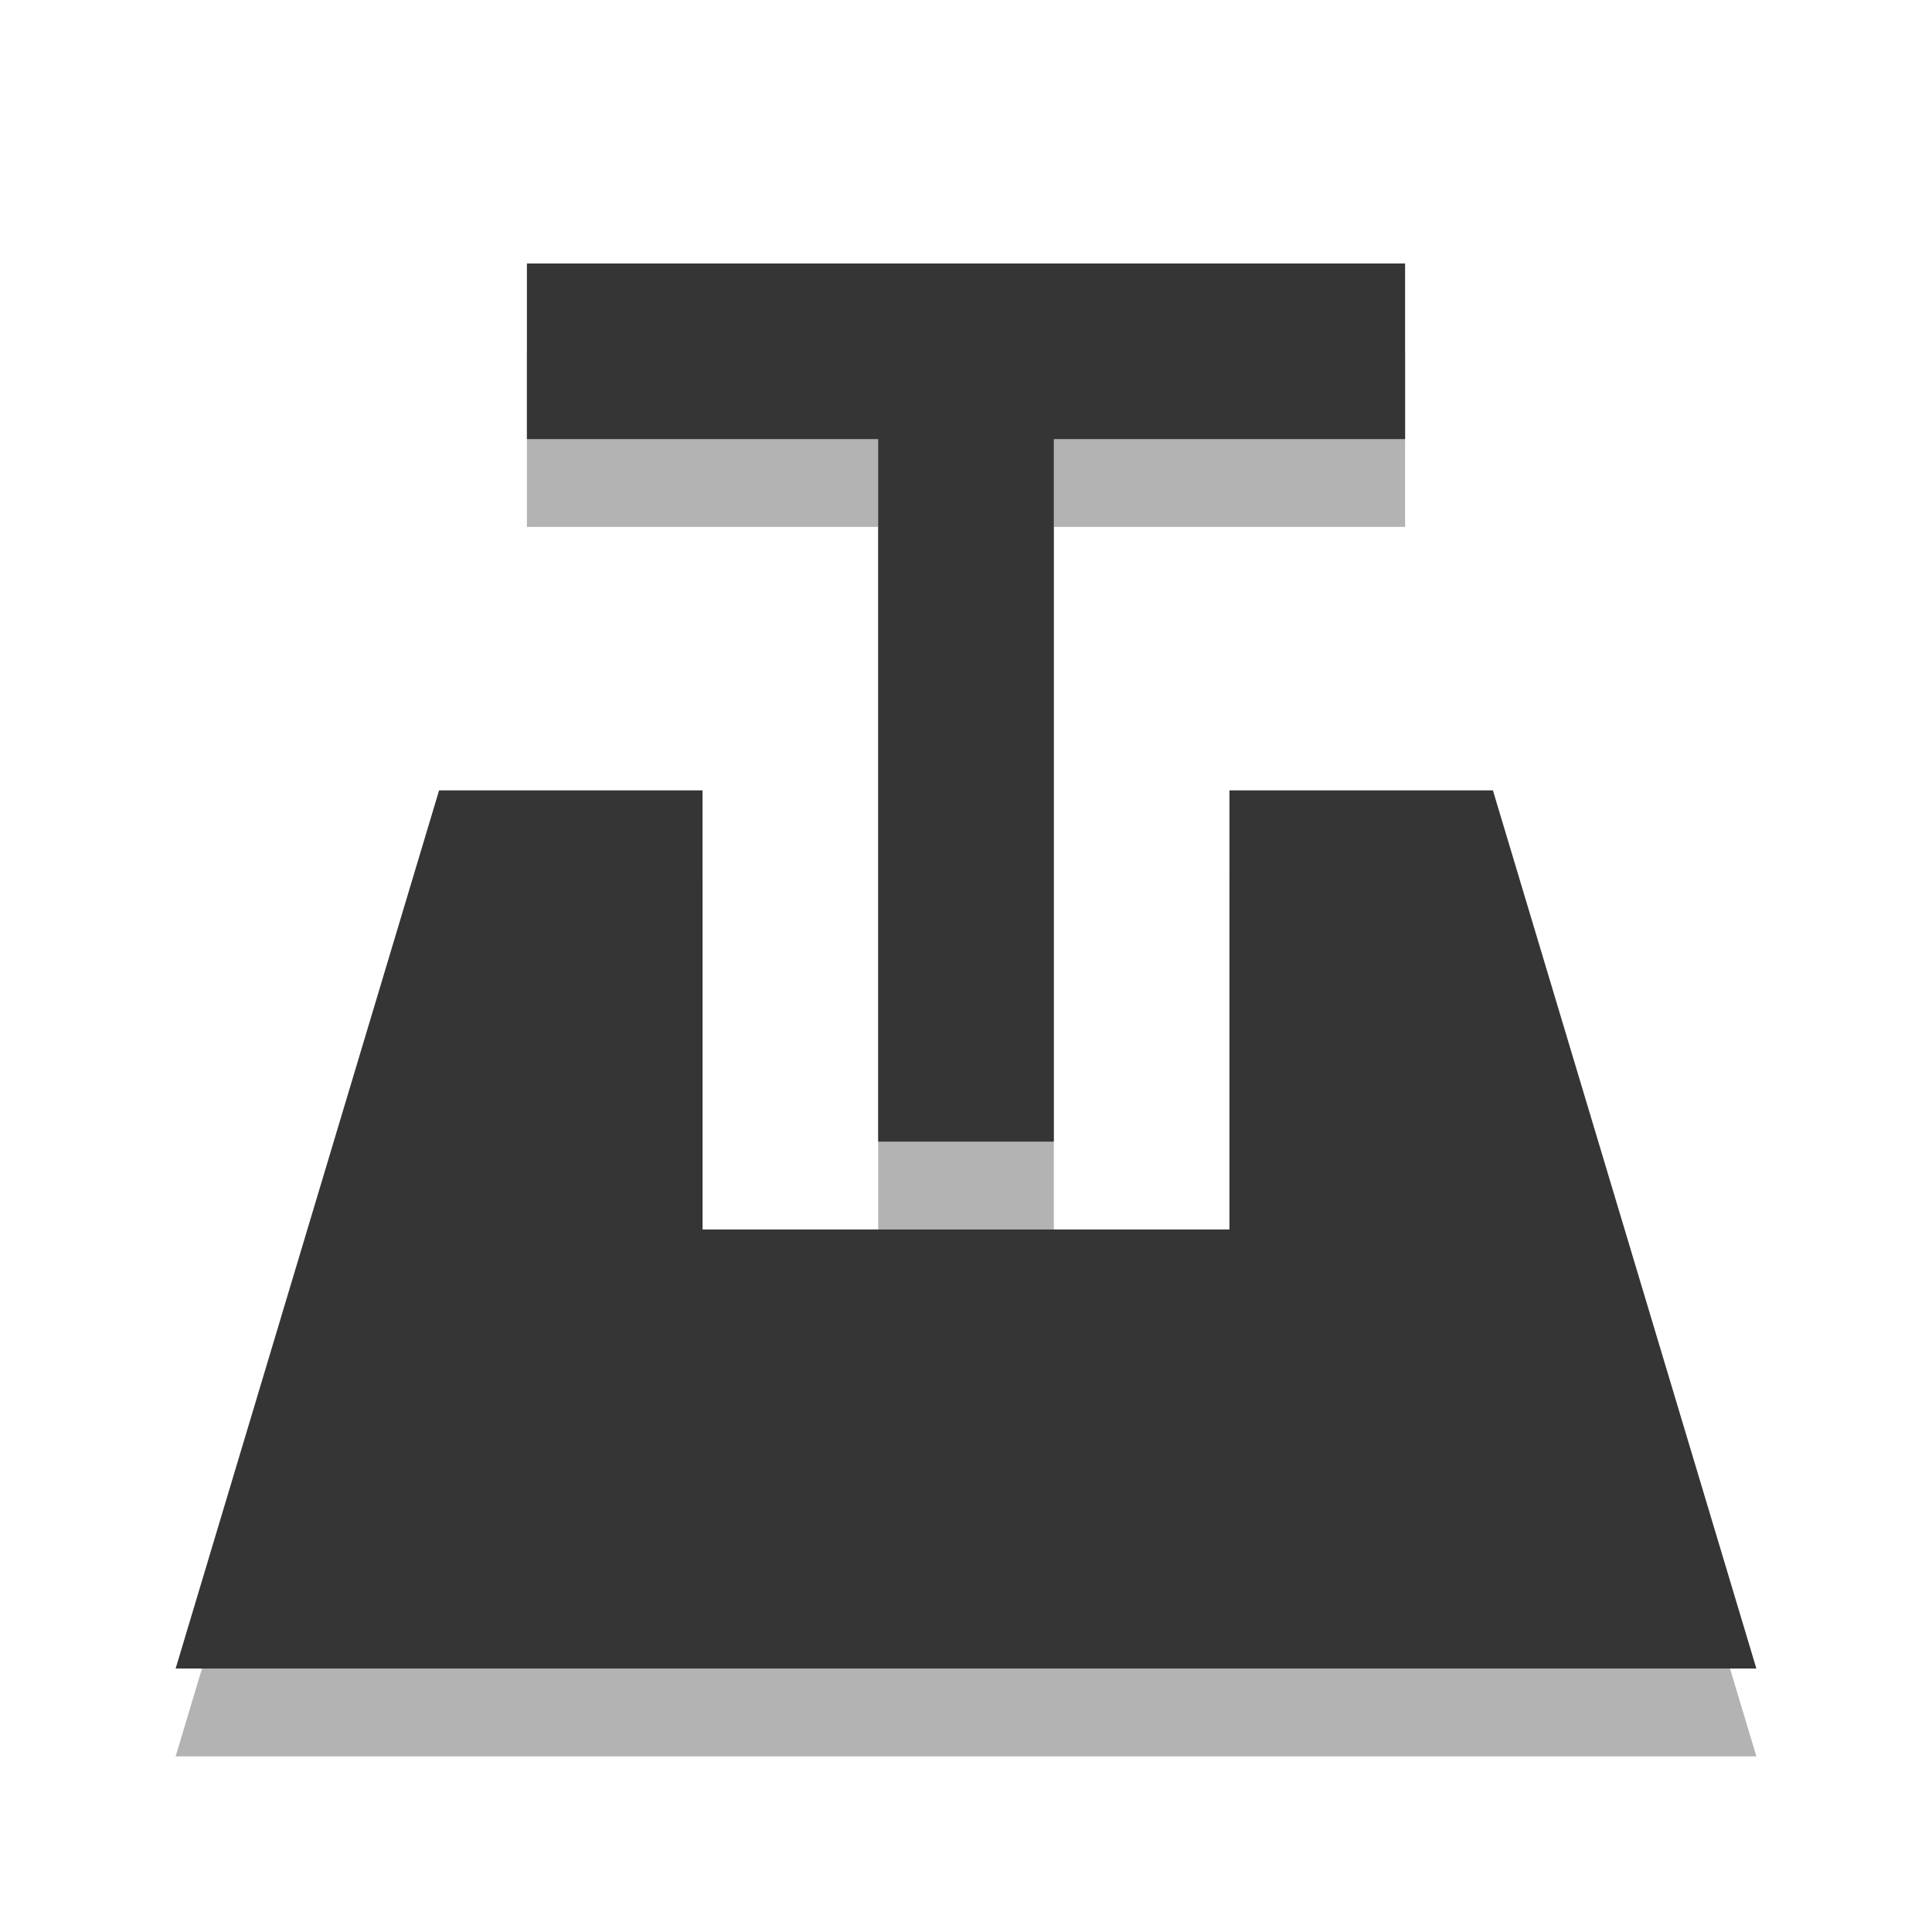
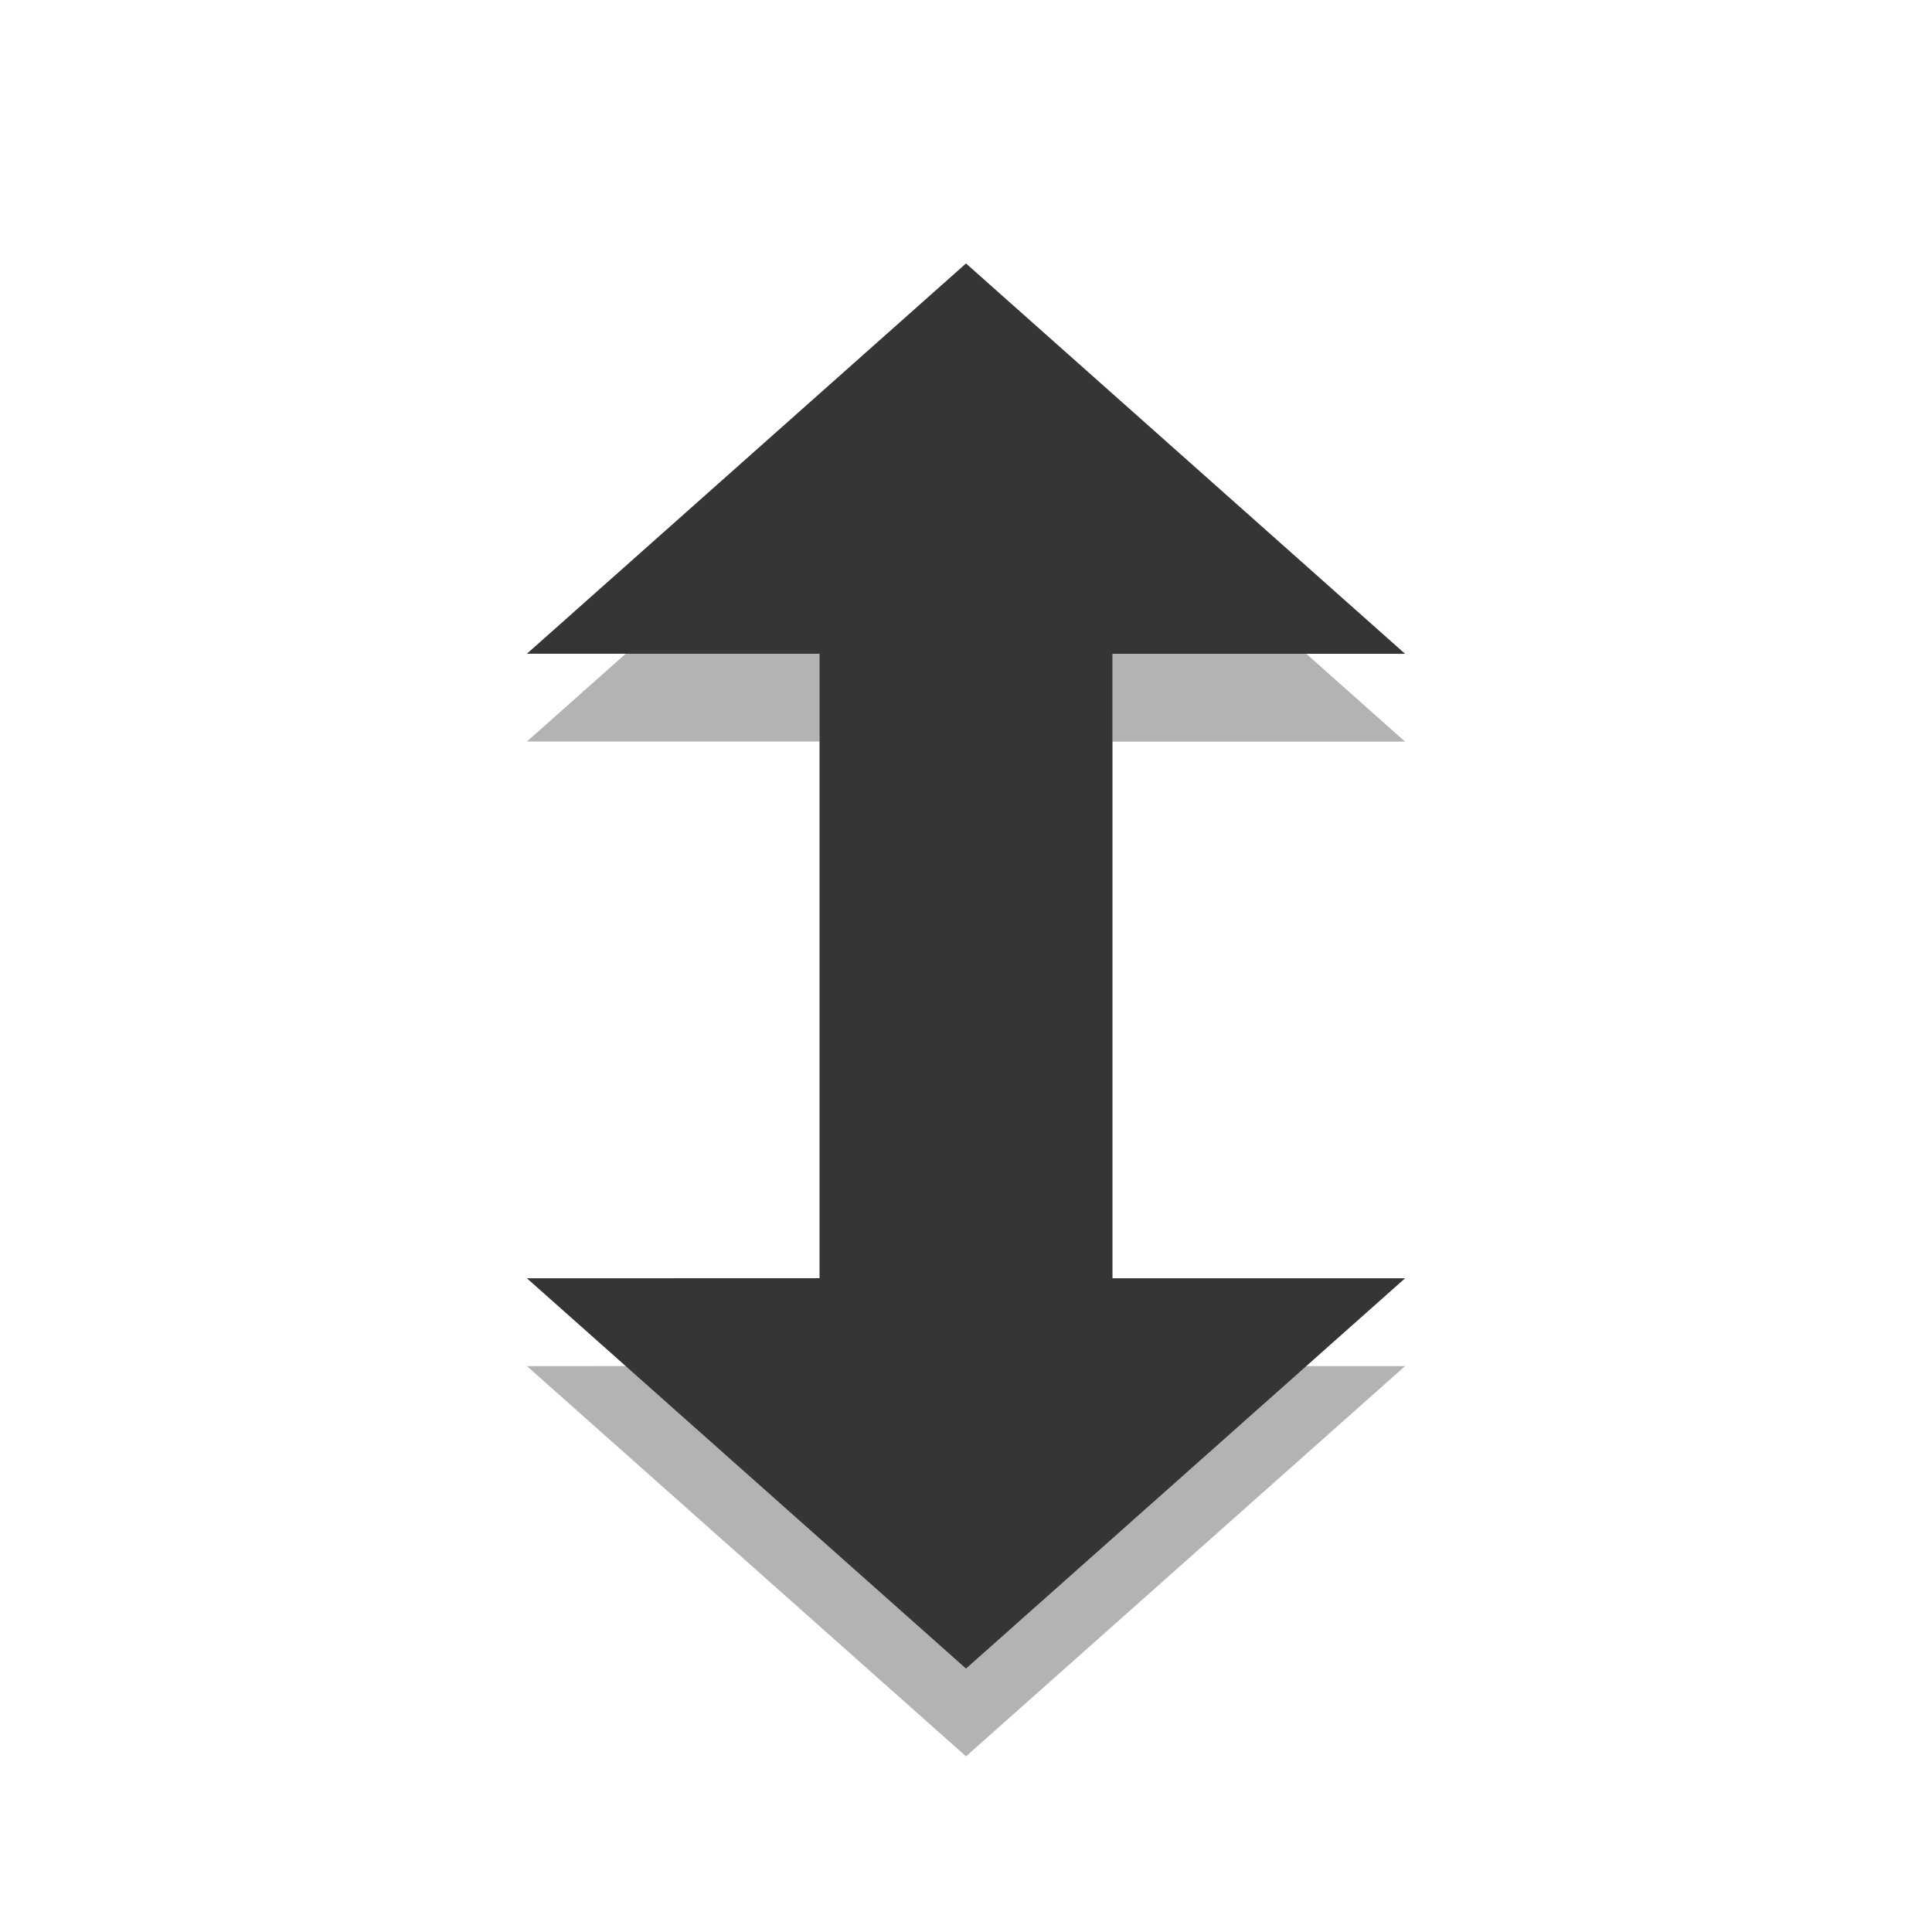
- <svg xmlns="http://www.w3.org/2000/svg" width="22" viewBox="0 0 22 22" height="22" id="svg2" version="1.1">
-   <defs id="defs4" />
-   <path style="fill:#000000;fill-opacity:1;stroke:none;opacity:0.3" d="m 6,4 0,2 4,0 0,8 2,0 0,-8 4,0 0,-2 z m -1,6 -3,10 18,0 -3,-10 -3,0 0,5 -6,0 0,-5 z" id="path3760" />
-   <path id="path2996" d="m 6,3 0,2 4,0 0,8 2,0 0,-8 4,0 0,-2 z M 5,9 2,19 20,19 17,9 14,9 14,14 8,14 8,9 z" style="opacity:1;fill:#353535;fill-opacity:1;stroke:none" />
+ <svg xmlns="http://www.w3.org/2000/svg" width="22" viewBox="0 0 22 22" height="22">
+   <defs />
+   <path style="opacity:.3" d="m 11,4 -5,4.444 3.333,0 0,7.111 L 6,15.556 11,20 l 5,-4.444 -3.333,0 0,-7.111 3.333,0 z" />
+   <path style="fill:#353535" d="m 11,3 -5,4.444 3.333,0 0,7.111 L 6,14.556 11,19 l 5,-4.444 -3.333,0 0,-7.111 3.333,0 z" />
</svg>
